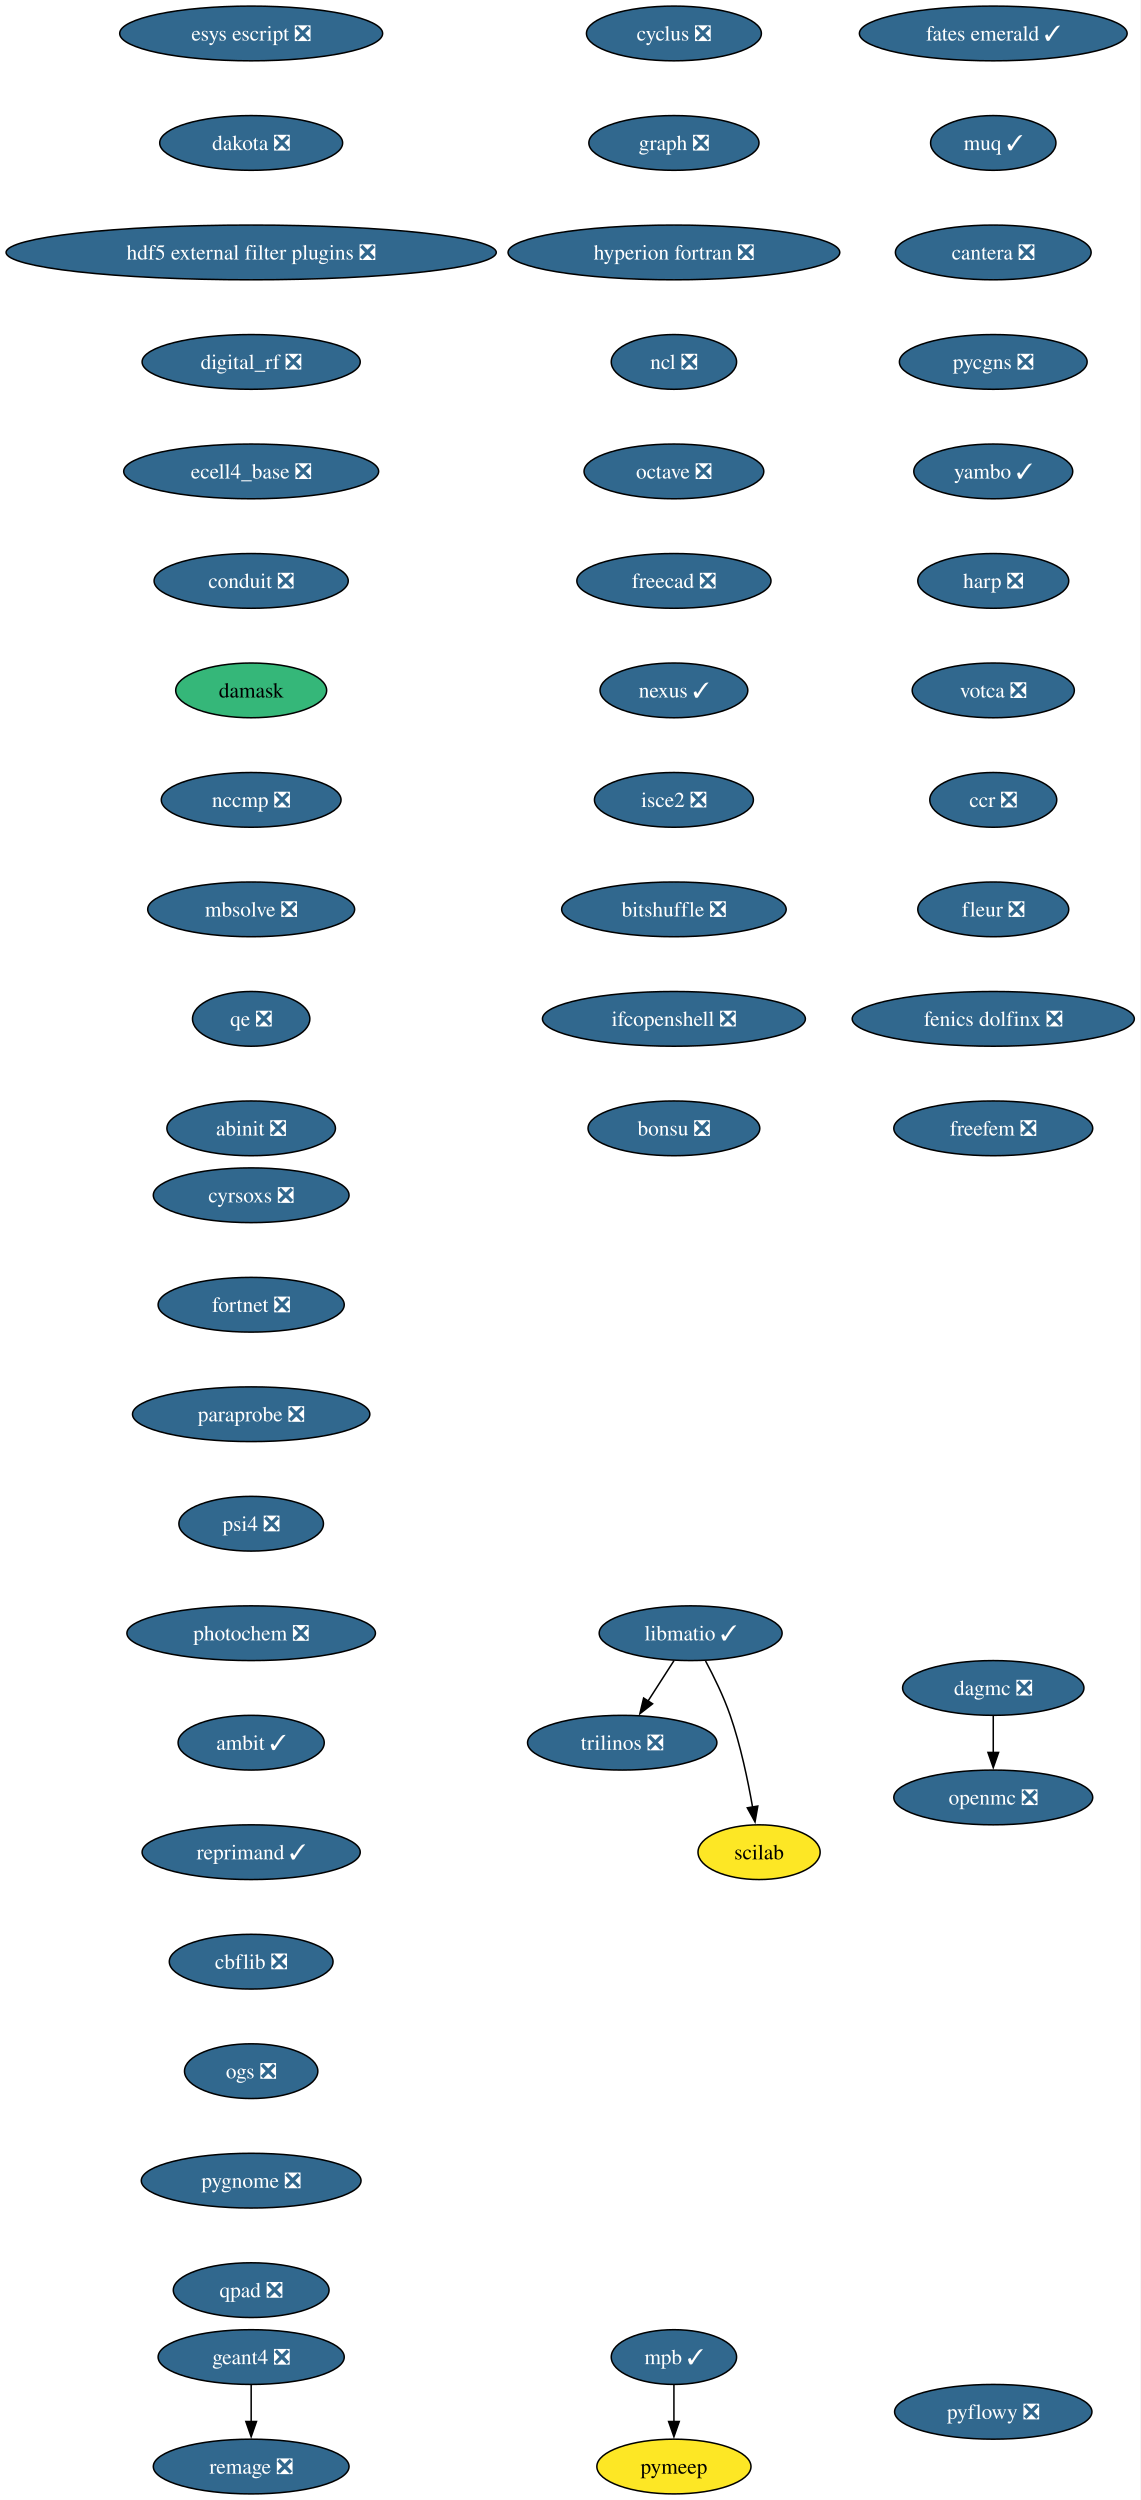
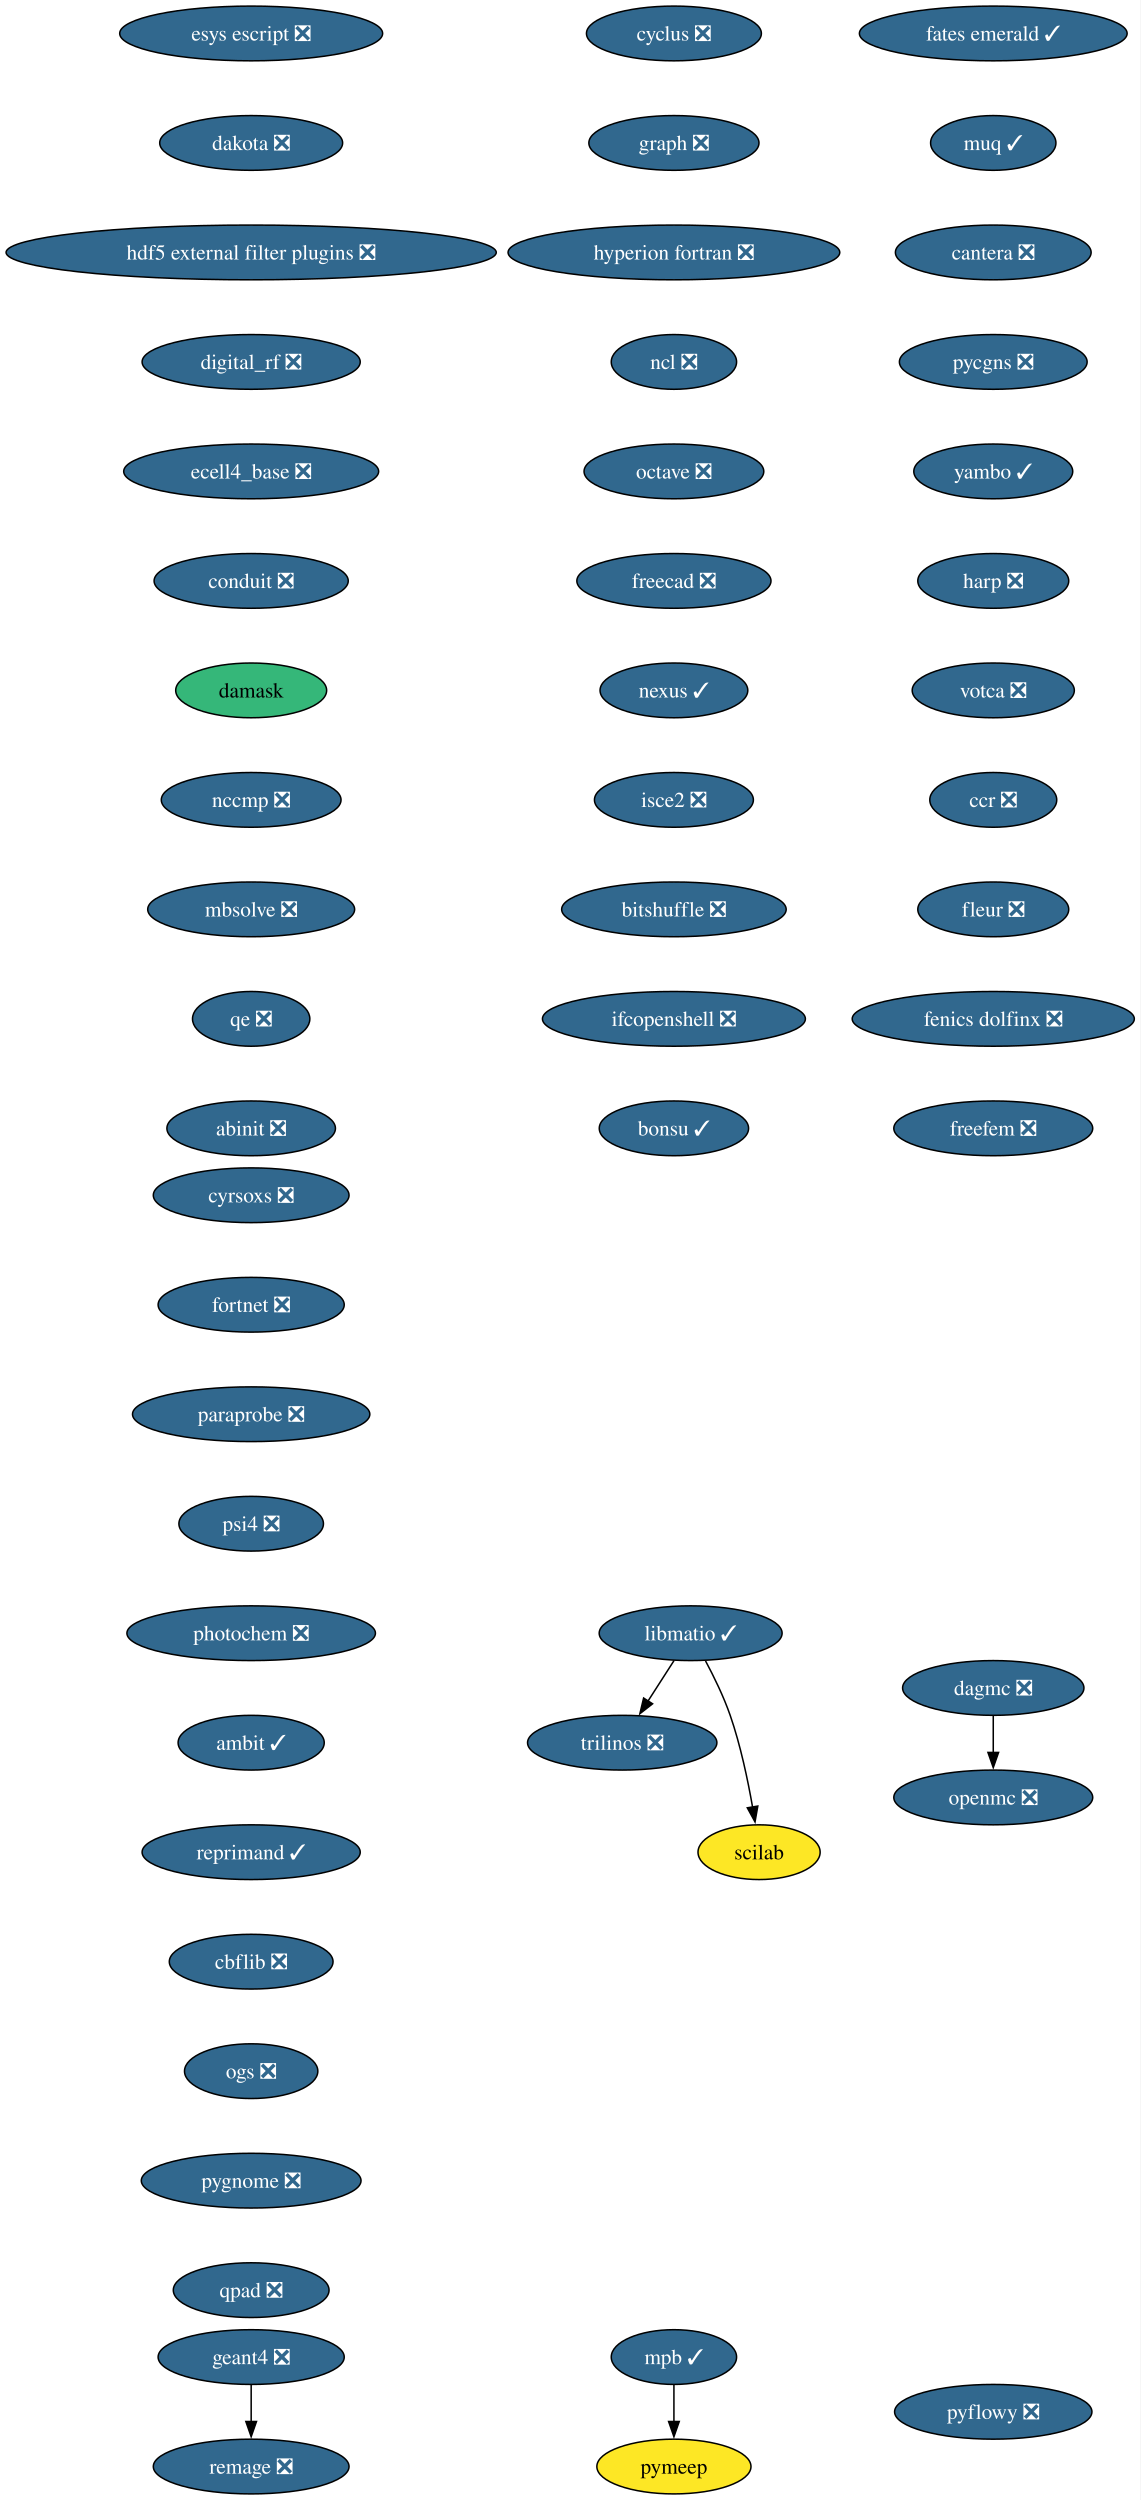
<svg xmlns="http://www.w3.org/2000/svg" xmlns:xlink="http://www.w3.org/1999/xlink" width="750pt" height="1644pt" viewBox="0.00 0.00 750.00 1644.00">
  <g id="graph0" class="graph" transform="scale(1 1) rotate(0) translate(4 1640)">
    <polygon fill="white" stroke="none" points="-4,4 -4,-1640 745.94,-1640 745.94,4 -4,4" />
    <g id="node1" class="node">
      <g id="a_node1">
        <a xlink:href="https://github.com/conda-forge/cyclus-feedstock/pull/112" xlink:title="cyclus ❎">
          <ellipse fill="#31688e" stroke="black" cx="439.17" cy="-1618" rx="57.52" ry="18" />
          <text xml:space="preserve" text-anchor="middle" x="439.17" y="-1613.33" font-family="Times,serif" font-size="14.00" fill="white">cyclus ❎</text>
        </a>
      </g>
    </g>
    <g id="node2" class="node">
      <g id="a_node2">
        <a xlink:href="https://github.com/conda-forge/graph-feedstock/pull/14" xlink:title="graph ❎">
          <ellipse fill="#31688e" stroke="black" cx="439.17" cy="-1546" rx="55.94" ry="18" />
          <text xml:space="preserve" text-anchor="middle" x="439.17" y="-1541.33" font-family="Times,serif" font-size="14.00" fill="white">graph ❎</text>
        </a>
      </g>
    </g>
    <g id="node3" class="node">
      <g id="a_node3">
        <a xlink:href="https://github.com/conda-forge/hyperion-fortran-feedstock/pull/36" xlink:title="hyperion fortran ❎">
          <ellipse fill="#31688e" stroke="black" cx="439.17" cy="-1474" rx="109.08" ry="18" />
          <text xml:space="preserve" text-anchor="middle" x="439.17" y="-1469.33" font-family="Times,serif" font-size="14.00" fill="white">hyperion fortran ❎</text>
        </a>
      </g>
    </g>
    <g id="node4" class="node">
      <g id="a_node4">
        <a xlink:href="https://github.com/conda-forge/ncl-feedstock/pull/171" xlink:title="ncl ❎">
          <ellipse fill="#31688e" stroke="black" cx="439.17" cy="-1402" rx="41.21" ry="18" />
          <text xml:space="preserve" text-anchor="middle" x="439.17" y="-1397.33" font-family="Times,serif" font-size="14.00" fill="white">ncl ❎</text>
        </a>
      </g>
    </g>
    <g id="node8" class="node">
      <g id="a_node8">
        <a xlink:href="https://github.com/conda-forge/octave-feedstock/pull/163" xlink:title="octave ❎">
          <ellipse fill="#31688e" stroke="black" cx="439.17" cy="-1330" rx="59.1" ry="18" />
          <text xml:space="preserve" text-anchor="middle" x="439.17" y="-1325.33" font-family="Times,serif" font-size="14.00" fill="white">octave ❎</text>
        </a>
      </g>
    </g>
    <g id="node5" class="node">
      <g id="a_node5">
        <a xlink:href="https://github.com/conda-forge/libmatio-feedstock/pull/62" xlink:title="libmatio ✓">
          <ellipse fill="#31688e" stroke="black" cx="450.17" cy="-566" rx="60.15" ry="18" />
          <text xml:space="preserve" text-anchor="middle" x="450.17" y="-561.33" font-family="Times,serif" font-size="14.00" fill="white">libmatio ✓</text>
        </a>
      </g>
    </g>
    <g id="node6" class="node">
      <g id="a_node6">
        <a xlink:href="https://github.com/conda-forge/trilinos-feedstock/pull/80" xlink:title="trilinos ❎">
          <ellipse fill="#31688e" stroke="black" cx="405.17" cy="-494" rx="62.26" ry="18" />
          <text xml:space="preserve" text-anchor="middle" x="405.17" y="-489.32" font-family="Times,serif" font-size="14.00" fill="white">trilinos ❎</text>
        </a>
      </g>
    </g>
    <g id="edge4" class="edge">
      <path fill="none" stroke="black" d="M439.27,-548.05C434.13,-540.06 427.88,-530.33 422.14,-521.4" />
      <polygon fill="black" stroke="black" points="425.13,-519.58 416.78,-513.06 419.24,-523.37 425.13,-519.58" />
    </g>
    <g id="node7" class="node">
      <g id="a_node7">
        <a xlink:href="https://github.com/conda-forge/scilab-feedstock" xlink:title="scilab">
          <ellipse fill="#fde725" stroke="black" cx="495.17" cy="-422" rx="40.16" ry="18" />
          <text xml:space="preserve" text-anchor="middle" x="495.17" y="-417.32" font-family="Times,serif" font-size="14.00">scilab</text>
        </a>
      </g>
    </g>
    <g id="edge5" class="edge">
      <path fill="none" stroke="black" d="M459.95,-547.8C465.37,-537.65 471.87,-524.4 476.17,-512 482.97,-492.35 487.8,-469.38 490.88,-451.69" />
      <polygon fill="black" stroke="black" points="494.33,-452.33 492.5,-441.9 487.42,-451.19 494.33,-452.33" />
    </g>
    <g id="node9" class="node">
      <g id="a_node9">
        <a xlink:href="https://github.com/conda-forge/freecad-feedstock/pull/169" xlink:title="freecad ❎">
          <ellipse fill="#31688e" stroke="black" cx="439.17" cy="-1258" rx="63.84" ry="18" />
          <text xml:space="preserve" text-anchor="middle" x="439.17" y="-1253.33" font-family="Times,serif" font-size="14.00" fill="white">freecad ❎</text>
        </a>
      </g>
    </g>
    <g id="node13" class="node">
      <g id="a_node13">
        <a xlink:href="https://github.com/conda-forge/nexus-feedstock/pull/27" xlink:title="nexus ✓">
          <ellipse fill="#31688e" stroke="black" cx="439.17" cy="-1186" rx="48.58" ry="18" />
          <text xml:space="preserve" text-anchor="middle" x="439.17" y="-1181.33" font-family="Times,serif" font-size="14.00" fill="white">nexus ✓</text>
        </a>
      </g>
    </g>
    <g id="node10" class="node">
      <g id="a_node10">
        <a xlink:href="https://github.com/conda-forge/openmc-feedstock/pull/90" xlink:title="openmc ❎">
          <ellipse fill="#31688e" stroke="black" cx="649.17" cy="-458" rx="65.41" ry="18" />
          <text xml:space="preserve" text-anchor="middle" x="649.17" y="-453.32" font-family="Times,serif" font-size="14.00" fill="white">openmc ❎</text>
        </a>
      </g>
    </g>
    <g id="node11" class="node">
      <g id="a_node11">
        <a xlink:href="https://github.com/conda-forge/mpb-feedstock/pull/51" xlink:title="mpb ✓">
          <ellipse fill="#31688e" stroke="black" cx="439.17" cy="-90" rx="41.21" ry="18" />
          <text xml:space="preserve" text-anchor="middle" x="439.17" y="-85.33" font-family="Times,serif" font-size="14.00" fill="white">mpb ✓</text>
        </a>
      </g>
    </g>
    <g id="node12" class="node">
      <g id="a_node12">
        <a xlink:href="https://github.com/conda-forge/pymeep-feedstock" xlink:title="pymeep">
          <ellipse fill="#fde725" stroke="black" cx="439.17" cy="-18" rx="50.68" ry="18" />
          <text xml:space="preserve" text-anchor="middle" x="439.17" y="-13.32" font-family="Times,serif" font-size="14.00">pymeep</text>
        </a>
      </g>
    </g>
    <g id="edge8" class="edge">
      <path fill="none" stroke="black" d="M439.17,-71.7C439.17,-64.41 439.17,-55.73 439.17,-47.54" />
      <polygon fill="black" stroke="black" points="442.67,-47.62 439.17,-37.62 435.67,-47.62 442.67,-47.62" />
    </g>
    <g id="node14" class="node">
      <g id="a_node14">
        <a xlink:href="https://github.com/conda-forge/isce2-feedstock/pull/91" xlink:title="isce2 ❎">
          <ellipse fill="#31688e" stroke="black" cx="439.17" cy="-1114" rx="52.26" ry="18" />
          <text xml:space="preserve" text-anchor="middle" x="439.17" y="-1109.33" font-family="Times,serif" font-size="14.00" fill="white">isce2 ❎</text>
        </a>
      </g>
    </g>
    <g id="node17" class="node">
      <g id="a_node17">
        <a xlink:href="https://github.com/conda-forge/bitshuffle-feedstock/pull/64" xlink:title="bitshuffle ❎">
          <ellipse fill="#31688e" stroke="black" cx="439.17" cy="-1042" rx="73.83" ry="18" />
          <text xml:space="preserve" text-anchor="middle" x="439.17" y="-1037.33" font-family="Times,serif" font-size="14.00" fill="white">bitshuffle ❎</text>
        </a>
      </g>
    </g>
    <g id="node15" class="node">
      <g id="a_node15">
        <a xlink:href="https://github.com/conda-forge/geant4-feedstock/pull/103" xlink:title="geant4 ❎">
          <ellipse fill="#31688e" stroke="black" cx="161.17" cy="-90" rx="61.2" ry="18" />
          <text xml:space="preserve" text-anchor="middle" x="161.17" y="-85.33" font-family="Times,serif" font-size="14.00" fill="white">geant4 ❎</text>
        </a>
      </g>
    </g>
    <g id="node16" class="node">
      <g id="a_node16">
        <a xlink:href="https://github.com/conda-forge/remage-feedstock/pull/33" xlink:title="remage ❎">
          <ellipse fill="#31688e" stroke="black" cx="161.17" cy="-18" rx="64.36" ry="18" />
          <text xml:space="preserve" text-anchor="middle" x="161.17" y="-13.32" font-family="Times,serif" font-size="14.00" fill="white">remage ❎</text>
        </a>
      </g>
    </g>
    <g id="edge11" class="edge">
      <path fill="none" stroke="black" d="M161.17,-71.7C161.17,-64.41 161.17,-55.73 161.17,-47.54" />
      <polygon fill="black" stroke="black" points="164.67,-47.62 161.17,-37.62 157.67,-47.62 164.67,-47.62" />
    </g>
    <g id="node18" class="node">
      <g id="a_node18">
        <a xlink:href="https://github.com/conda-forge/ifcopenshell-feedstock/pull/89" xlink:title="ifcopenshell ❎">
          <ellipse fill="#31688e" stroke="black" cx="439.17" cy="-970" rx="86.46" ry="18" />
          <text xml:space="preserve" text-anchor="middle" x="439.17" y="-965.33" font-family="Times,serif" font-size="14.00" fill="white">ifcopenshell ❎</text>
        </a>
      </g>
    </g>
    <g id="node19" class="node">
      <g id="a_node19">
-         <a xlink:href="https://github.com/conda-forge/bonsu-feedstock/pull/98" xlink:title="bonsu ❎">
-           <ellipse fill="#31688e" stroke="black" cx="439.17" cy="-898" rx="56.47" ry="18" />
-           <text xml:space="preserve" text-anchor="middle" x="439.17" y="-893.33" font-family="Times,serif" font-size="14.00" fill="white">bonsu ❎</text>
+         <a xlink:href="https://github.com/conda-forge/bonsu-feedstock/pull/98" xlink:title="bonsu ✓">
+           <ellipse fill="#31688e" stroke="black" cx="439.17" cy="-898" rx="49.1" ry="18" />
+           <text xml:space="preserve" text-anchor="middle" x="439.17" y="-893.33" font-family="Times,serif" font-size="14.00" fill="white">bonsu ✓</text>
        </a>
      </g>
    </g>
    <g id="node20" class="node">
      <g id="a_node20">
        <a xlink:href="https://github.com/conda-forge/esys-escript-feedstock/pull/83" xlink:title="esys escript ❎">
          <ellipse fill="#31688e" stroke="black" cx="161.17" cy="-1618" rx="86.46" ry="18" />
          <text xml:space="preserve" text-anchor="middle" x="161.17" y="-1613.33" font-family="Times,serif" font-size="14.00" fill="white">esys escript ❎</text>
        </a>
      </g>
    </g>
    <g id="node21" class="node">
      <g id="a_node21">
        <a xlink:href="https://github.com/conda-forge/dakota-feedstock/pull/61" xlink:title="dakota ❎">
          <ellipse fill="#31688e" stroke="black" cx="161.17" cy="-1546" rx="60.15" ry="18" />
          <text xml:space="preserve" text-anchor="middle" x="161.17" y="-1541.33" font-family="Times,serif" font-size="14.00" fill="white">dakota ❎</text>
        </a>
      </g>
    </g>
    <g id="node22" class="node">
      <g id="a_node22">
        <a xlink:href="https://github.com/conda-forge/hdf5-external-filter-plugins-feedstock/pull/29" xlink:title="hdf5 external filter plugins ❎">
          <ellipse fill="#31688e" stroke="black" cx="161.17" cy="-1474" rx="161.17" ry="18" />
          <text xml:space="preserve" text-anchor="middle" x="161.17" y="-1469.33" font-family="Times,serif" font-size="14.00" fill="white">hdf5 external filter plugins ❎</text>
        </a>
      </g>
    </g>
    <g id="node23" class="node">
      <g id="a_node23">
        <a xlink:href="https://github.com/conda-forge/digital_rf-feedstock/pull/42" xlink:title="digital_rf ❎">
          <ellipse fill="#31688e" stroke="black" cx="161.17" cy="-1402" rx="71.73" ry="18" />
          <text xml:space="preserve" text-anchor="middle" x="161.17" y="-1397.33" font-family="Times,serif" font-size="14.00" fill="white">digital_rf ❎</text>
        </a>
      </g>
    </g>
    <g id="node24" class="node">
      <g id="a_node24">
        <a xlink:href="https://github.com/conda-forge/ecell4_base-feedstock/pull/37" xlink:title="ecell4_base ❎">
          <ellipse fill="#31688e" stroke="black" cx="161.17" cy="-1330" rx="83.83" ry="18" />
          <text xml:space="preserve" text-anchor="middle" x="161.17" y="-1325.33" font-family="Times,serif" font-size="14.00" fill="white">ecell4_base ❎</text>
        </a>
      </g>
    </g>
    <g id="node25" class="node">
      <g id="a_node25">
        <a xlink:href="https://github.com/conda-forge/conduit-feedstock/pull/59" xlink:title="conduit ❎">
          <ellipse fill="#31688e" stroke="black" cx="161.17" cy="-1258" rx="63.84" ry="18" />
          <text xml:space="preserve" text-anchor="middle" x="161.17" y="-1253.33" font-family="Times,serif" font-size="14.00" fill="white">conduit ❎</text>
        </a>
      </g>
    </g>
    <g id="node26" class="node">
      <g id="a_node26">
        <a xlink:href="https://github.com/conda-forge/damask-feedstock" xlink:title="damask">
          <ellipse fill="#35b779" stroke="black" cx="161.17" cy="-1186" rx="49.63" ry="18" />
          <text xml:space="preserve" text-anchor="middle" x="161.17" y="-1181.33" font-family="Times,serif" font-size="14.00">damask</text>
        </a>
      </g>
    </g>
    <g id="node28" class="node">
      <g id="a_node28">
        <a xlink:href="https://github.com/conda-forge/nccmp-feedstock/pull/31" xlink:title="nccmp ❎">
          <ellipse fill="#31688e" stroke="black" cx="161.17" cy="-1114" rx="59.1" ry="18" />
          <text xml:space="preserve" text-anchor="middle" x="161.17" y="-1109.33" font-family="Times,serif" font-size="14.00" fill="white">nccmp ❎</text>
        </a>
      </g>
    </g>
    <g id="node27" class="node">
      <g id="a_node27">
        <a xlink:href="https://github.com/conda-forge/dagmc-feedstock/pull/42" xlink:title="dagmc ❎">
          <ellipse fill="#31688e" stroke="black" cx="649.17" cy="-530" rx="59.63" ry="18" />
          <text xml:space="preserve" text-anchor="middle" x="649.17" y="-525.33" font-family="Times,serif" font-size="14.00" fill="white">dagmc ❎</text>
        </a>
      </g>
    </g>
    <g id="edge21" class="edge">
      <path fill="none" stroke="black" d="M649.17,-511.7C649.17,-504.41 649.17,-495.73 649.17,-487.54" />
      <polygon fill="black" stroke="black" points="652.67,-487.62 649.17,-477.62 645.67,-487.62 652.67,-487.62" />
    </g>
    <g id="node29" class="node">
      <g id="a_node29">
        <a xlink:href="https://github.com/conda-forge/mbsolve-feedstock/pull/23" xlink:title="mbsolve ❎">
          <ellipse fill="#31688e" stroke="black" cx="161.17" cy="-1042" rx="68.04" ry="18" />
          <text xml:space="preserve" text-anchor="middle" x="161.17" y="-1037.33" font-family="Times,serif" font-size="14.00" fill="white">mbsolve ❎</text>
        </a>
      </g>
    </g>
    <g id="node30" class="node">
      <g id="a_node30">
        <a xlink:href="https://github.com/conda-forge/qe-feedstock/pull/80" xlink:title="qe ❎">
          <ellipse fill="#31688e" stroke="black" cx="161.17" cy="-970" rx="38.58" ry="18" />
          <text xml:space="preserve" text-anchor="middle" x="161.17" y="-965.33" font-family="Times,serif" font-size="14.00" fill="white">qe ❎</text>
        </a>
      </g>
    </g>
    <g id="node31" class="node">
      <g id="a_node31">
        <a xlink:href="https://github.com/conda-forge/abinit-feedstock/pull/82" xlink:title="abinit ❎">
          <ellipse fill="#31688e" stroke="black" cx="161.17" cy="-898" rx="55.42" ry="18" />
          <text xml:space="preserve" text-anchor="middle" x="161.17" y="-893.33" font-family="Times,serif" font-size="14.00" fill="white">abinit ❎</text>
        </a>
      </g>
    </g>
    <g id="node32" class="node">
      <g id="a_node32">
        <a xlink:href="https://github.com/conda-forge/fates-emerald-feedstock/pull/24" xlink:title="fates emerald ✓">
          <ellipse fill="#31688e" stroke="black" cx="649.17" cy="-1618" rx="88.04" ry="18" />
          <text xml:space="preserve" text-anchor="middle" x="649.17" y="-1613.33" font-family="Times,serif" font-size="14.00" fill="white">fates emerald ✓</text>
        </a>
      </g>
    </g>
    <g id="node33" class="node">
      <g id="a_node33">
        <a xlink:href="https://github.com/conda-forge/muq-feedstock/pull/63" xlink:title="muq ✓">
          <ellipse fill="#31688e" stroke="black" cx="649.17" cy="-1546" rx="41.21" ry="18" />
          <text xml:space="preserve" text-anchor="middle" x="649.17" y="-1541.33" font-family="Times,serif" font-size="14.00" fill="white">muq ✓</text>
        </a>
      </g>
    </g>
    <g id="node34" class="node">
      <g id="a_node34">
        <a xlink:href="https://github.com/conda-forge/cantera-feedstock/pull/70" xlink:title="cantera ❎">
          <ellipse fill="#31688e" stroke="black" cx="649.17" cy="-1474" rx="64.36" ry="18" />
          <text xml:space="preserve" text-anchor="middle" x="649.17" y="-1469.33" font-family="Times,serif" font-size="14.00" fill="white">cantera ❎</text>
        </a>
      </g>
    </g>
    <g id="node35" class="node">
      <g id="a_node35">
        <a xlink:href="https://github.com/conda-forge/pycgns-feedstock/pull/59" xlink:title="pycgns ❎">
          <ellipse fill="#31688e" stroke="black" cx="649.17" cy="-1402" rx="61.73" ry="18" />
          <text xml:space="preserve" text-anchor="middle" x="649.17" y="-1397.33" font-family="Times,serif" font-size="14.00" fill="white">pycgns ❎</text>
        </a>
      </g>
    </g>
    <g id="node36" class="node">
      <g id="a_node36">
        <a xlink:href="https://github.com/conda-forge/yambo-feedstock/pull/52" xlink:title="yambo ✓">
          <ellipse fill="#31688e" stroke="black" cx="649.17" cy="-1330" rx="52.26" ry="18" />
          <text xml:space="preserve" text-anchor="middle" x="649.17" y="-1325.33" font-family="Times,serif" font-size="14.00" fill="white">yambo ✓</text>
        </a>
      </g>
    </g>
    <g id="node37" class="node">
      <g id="a_node37">
        <a xlink:href="https://github.com/conda-forge/harp-feedstock/pull/57" xlink:title="harp ❎">
          <ellipse fill="#31688e" stroke="black" cx="649.17" cy="-1258" rx="49.63" ry="18" />
          <text xml:space="preserve" text-anchor="middle" x="649.17" y="-1253.33" font-family="Times,serif" font-size="14.00" fill="white">harp ❎</text>
        </a>
      </g>
    </g>
    <g id="node38" class="node">
      <g id="a_node38">
        <a xlink:href="https://github.com/conda-forge/votca-feedstock/pull/33" xlink:title="votca ❎">
          <ellipse fill="#31688e" stroke="black" cx="649.17" cy="-1186" rx="53.31" ry="18" />
          <text xml:space="preserve" text-anchor="middle" x="649.17" y="-1181.33" font-family="Times,serif" font-size="14.00" fill="white">votca ❎</text>
        </a>
      </g>
    </g>
    <g id="node39" class="node">
      <g id="a_node39">
        <a xlink:href="https://github.com/conda-forge/ccr-feedstock/pull/14" xlink:title="ccr ❎">
          <ellipse fill="#31688e" stroke="black" cx="649.17" cy="-1114" rx="41.74" ry="18" />
          <text xml:space="preserve" text-anchor="middle" x="649.17" y="-1109.33" font-family="Times,serif" font-size="14.00" fill="white">ccr ❎</text>
        </a>
      </g>
    </g>
    <g id="node40" class="node">
      <g id="a_node40">
        <a xlink:href="https://github.com/conda-forge/fleur-feedstock/pull/28" xlink:title="fleur ❎">
          <ellipse fill="#31688e" stroke="black" cx="649.17" cy="-1042" rx="49.63" ry="18" />
          <text xml:space="preserve" text-anchor="middle" x="649.17" y="-1037.33" font-family="Times,serif" font-size="14.00" fill="white">fleur ❎</text>
        </a>
      </g>
    </g>
    <g id="node41" class="node">
      <g id="a_node41">
        <a xlink:href="https://github.com/conda-forge/fenics-dolfinx-feedstock/pull/144" xlink:title="fenics dolfinx ❎">
          <ellipse fill="#31688e" stroke="black" cx="649.17" cy="-970" rx="92.77" ry="18" />
          <text xml:space="preserve" text-anchor="middle" x="649.17" y="-965.33" font-family="Times,serif" font-size="14.00" fill="white">fenics dolfinx ❎</text>
        </a>
      </g>
    </g>
    <g id="node42" class="node">
      <g id="a_node42">
        <a xlink:href="https://github.com/conda-forge/freefem-feedstock/pull/58" xlink:title="freefem ❎">
          <ellipse fill="#31688e" stroke="black" cx="649.17" cy="-898" rx="65.41" ry="18" />
          <text xml:space="preserve" text-anchor="middle" x="649.17" y="-893.33" font-family="Times,serif" font-size="14.00" fill="white">freefem ❎</text>
        </a>
      </g>
    </g>
    <g id="node43" class="node">
      <g id="a_node43">
        <a xlink:href="https://github.com/conda-forge/cyrsoxs-feedstock/pull/31" xlink:title="cyrsoxs ❎">
          <ellipse fill="#31688e" stroke="black" cx="161.17" cy="-854" rx="64.36" ry="18" />
          <text xml:space="preserve" text-anchor="middle" x="161.17" y="-849.33" font-family="Times,serif" font-size="14.00" fill="white">cyrsoxs ❎</text>
        </a>
      </g>
    </g>
    <g id="node44" class="node">
      <g id="a_node44">
        <a xlink:href="https://github.com/conda-forge/fortnet-feedstock/pull/14" xlink:title="fortnet ❎">
          <ellipse fill="#31688e" stroke="black" cx="161.17" cy="-782" rx="61.2" ry="18" />
          <text xml:space="preserve" text-anchor="middle" x="161.17" y="-777.33" font-family="Times,serif" font-size="14.00" fill="white">fortnet ❎</text>
        </a>
      </g>
    </g>
    <g id="node45" class="node">
      <g id="a_node45">
        <a xlink:href="https://github.com/conda-forge/paraprobe-feedstock/pull/24" xlink:title="paraprobe ❎">
          <ellipse fill="#31688e" stroke="black" cx="161.17" cy="-710" rx="78.04" ry="18" />
          <text xml:space="preserve" text-anchor="middle" x="161.17" y="-705.33" font-family="Times,serif" font-size="14.00" fill="white">paraprobe ❎</text>
        </a>
      </g>
    </g>
    <g id="node46" class="node">
      <g id="a_node46">
        <a xlink:href="https://github.com/conda-forge/psi4-feedstock/pull/71" xlink:title="psi4 ❎">
          <ellipse fill="#31688e" stroke="black" cx="161.17" cy="-638" rx="47.53" ry="18" />
          <text xml:space="preserve" text-anchor="middle" x="161.17" y="-633.33" font-family="Times,serif" font-size="14.00" fill="white">psi4 ❎</text>
        </a>
      </g>
    </g>
    <g id="node47" class="node">
      <g id="a_node47">
        <a xlink:href="https://github.com/conda-forge/photochem-feedstock/pull/43" xlink:title="photochem ❎">
          <ellipse fill="#31688e" stroke="black" cx="161.17" cy="-566" rx="81.72" ry="18" />
          <text xml:space="preserve" text-anchor="middle" x="161.17" y="-561.33" font-family="Times,serif" font-size="14.00" fill="white">photochem ❎</text>
        </a>
      </g>
    </g>
    <g id="node48" class="node">
      <g id="a_node48">
        <a xlink:href="https://github.com/conda-forge/ambit-feedstock/pull/19" xlink:title="ambit ✓">
          <ellipse fill="#31688e" stroke="black" cx="161.17" cy="-494" rx="48.05" ry="18" />
          <text xml:space="preserve" text-anchor="middle" x="161.17" y="-489.32" font-family="Times,serif" font-size="14.00" fill="white">ambit ✓</text>
        </a>
      </g>
    </g>
    <g id="node49" class="node">
      <g id="a_node49">
        <a xlink:href="https://github.com/conda-forge/reprimand-feedstock/pull/14" xlink:title="reprimand ✓">
          <ellipse fill="#31688e" stroke="black" cx="161.17" cy="-422" rx="71.73" ry="18" />
          <text xml:space="preserve" text-anchor="middle" x="161.17" y="-417.32" font-family="Times,serif" font-size="14.00" fill="white">reprimand ✓</text>
        </a>
      </g>
    </g>
    <g id="node50" class="node">
      <g id="a_node50">
        <a xlink:href="https://github.com/conda-forge/cbflib-feedstock/pull/9" xlink:title="cbflib ❎">
          <ellipse fill="#31688e" stroke="black" cx="161.17" cy="-350" rx="53.84" ry="18" />
          <text xml:space="preserve" text-anchor="middle" x="161.17" y="-345.32" font-family="Times,serif" font-size="14.00" fill="white">cbflib ❎</text>
        </a>
      </g>
    </g>
    <g id="node51" class="node">
      <g id="a_node51">
        <a xlink:href="https://github.com/conda-forge/ogs-feedstock/pull/37" xlink:title="ogs ❎">
          <ellipse fill="#31688e" stroke="black" cx="161.17" cy="-278" rx="43.84" ry="18" />
          <text xml:space="preserve" text-anchor="middle" x="161.17" y="-273.32" font-family="Times,serif" font-size="14.00" fill="white">ogs ❎</text>
        </a>
      </g>
    </g>
    <g id="node52" class="node">
      <g id="a_node52">
        <a xlink:href="https://github.com/conda-forge/pygnome-feedstock/pull/27" xlink:title="pygnome ❎">
          <ellipse fill="#31688e" stroke="black" cx="161.17" cy="-206" rx="72.25" ry="18" />
          <text xml:space="preserve" text-anchor="middle" x="161.17" y="-201.33" font-family="Times,serif" font-size="14.00" fill="white">pygnome ❎</text>
        </a>
      </g>
    </g>
    <g id="node53" class="node">
      <g id="a_node53">
        <a xlink:href="https://github.com/conda-forge/qpad-feedstock/pull/4" xlink:title="qpad ❎">
          <ellipse fill="#31688e" stroke="black" cx="161.17" cy="-134" rx="51.21" ry="18" />
          <text xml:space="preserve" text-anchor="middle" x="161.17" y="-129.32" font-family="Times,serif" font-size="14.00" fill="white">qpad ❎</text>
        </a>
      </g>
    </g>
    <g id="node54" class="node">
      <g id="a_node54">
        <a xlink:href="https://github.com/conda-forge/pyflowy-feedstock/pull/2" xlink:title="pyflowy ❎">
          <ellipse fill="#31688e" stroke="black" cx="649.17" cy="-54" rx="64.89" ry="18" />
          <text xml:space="preserve" text-anchor="middle" x="649.17" y="-49.33" font-family="Times,serif" font-size="14.00" fill="white">pyflowy ❎</text>
        </a>
      </g>
    </g>
  </g>
</svg>
